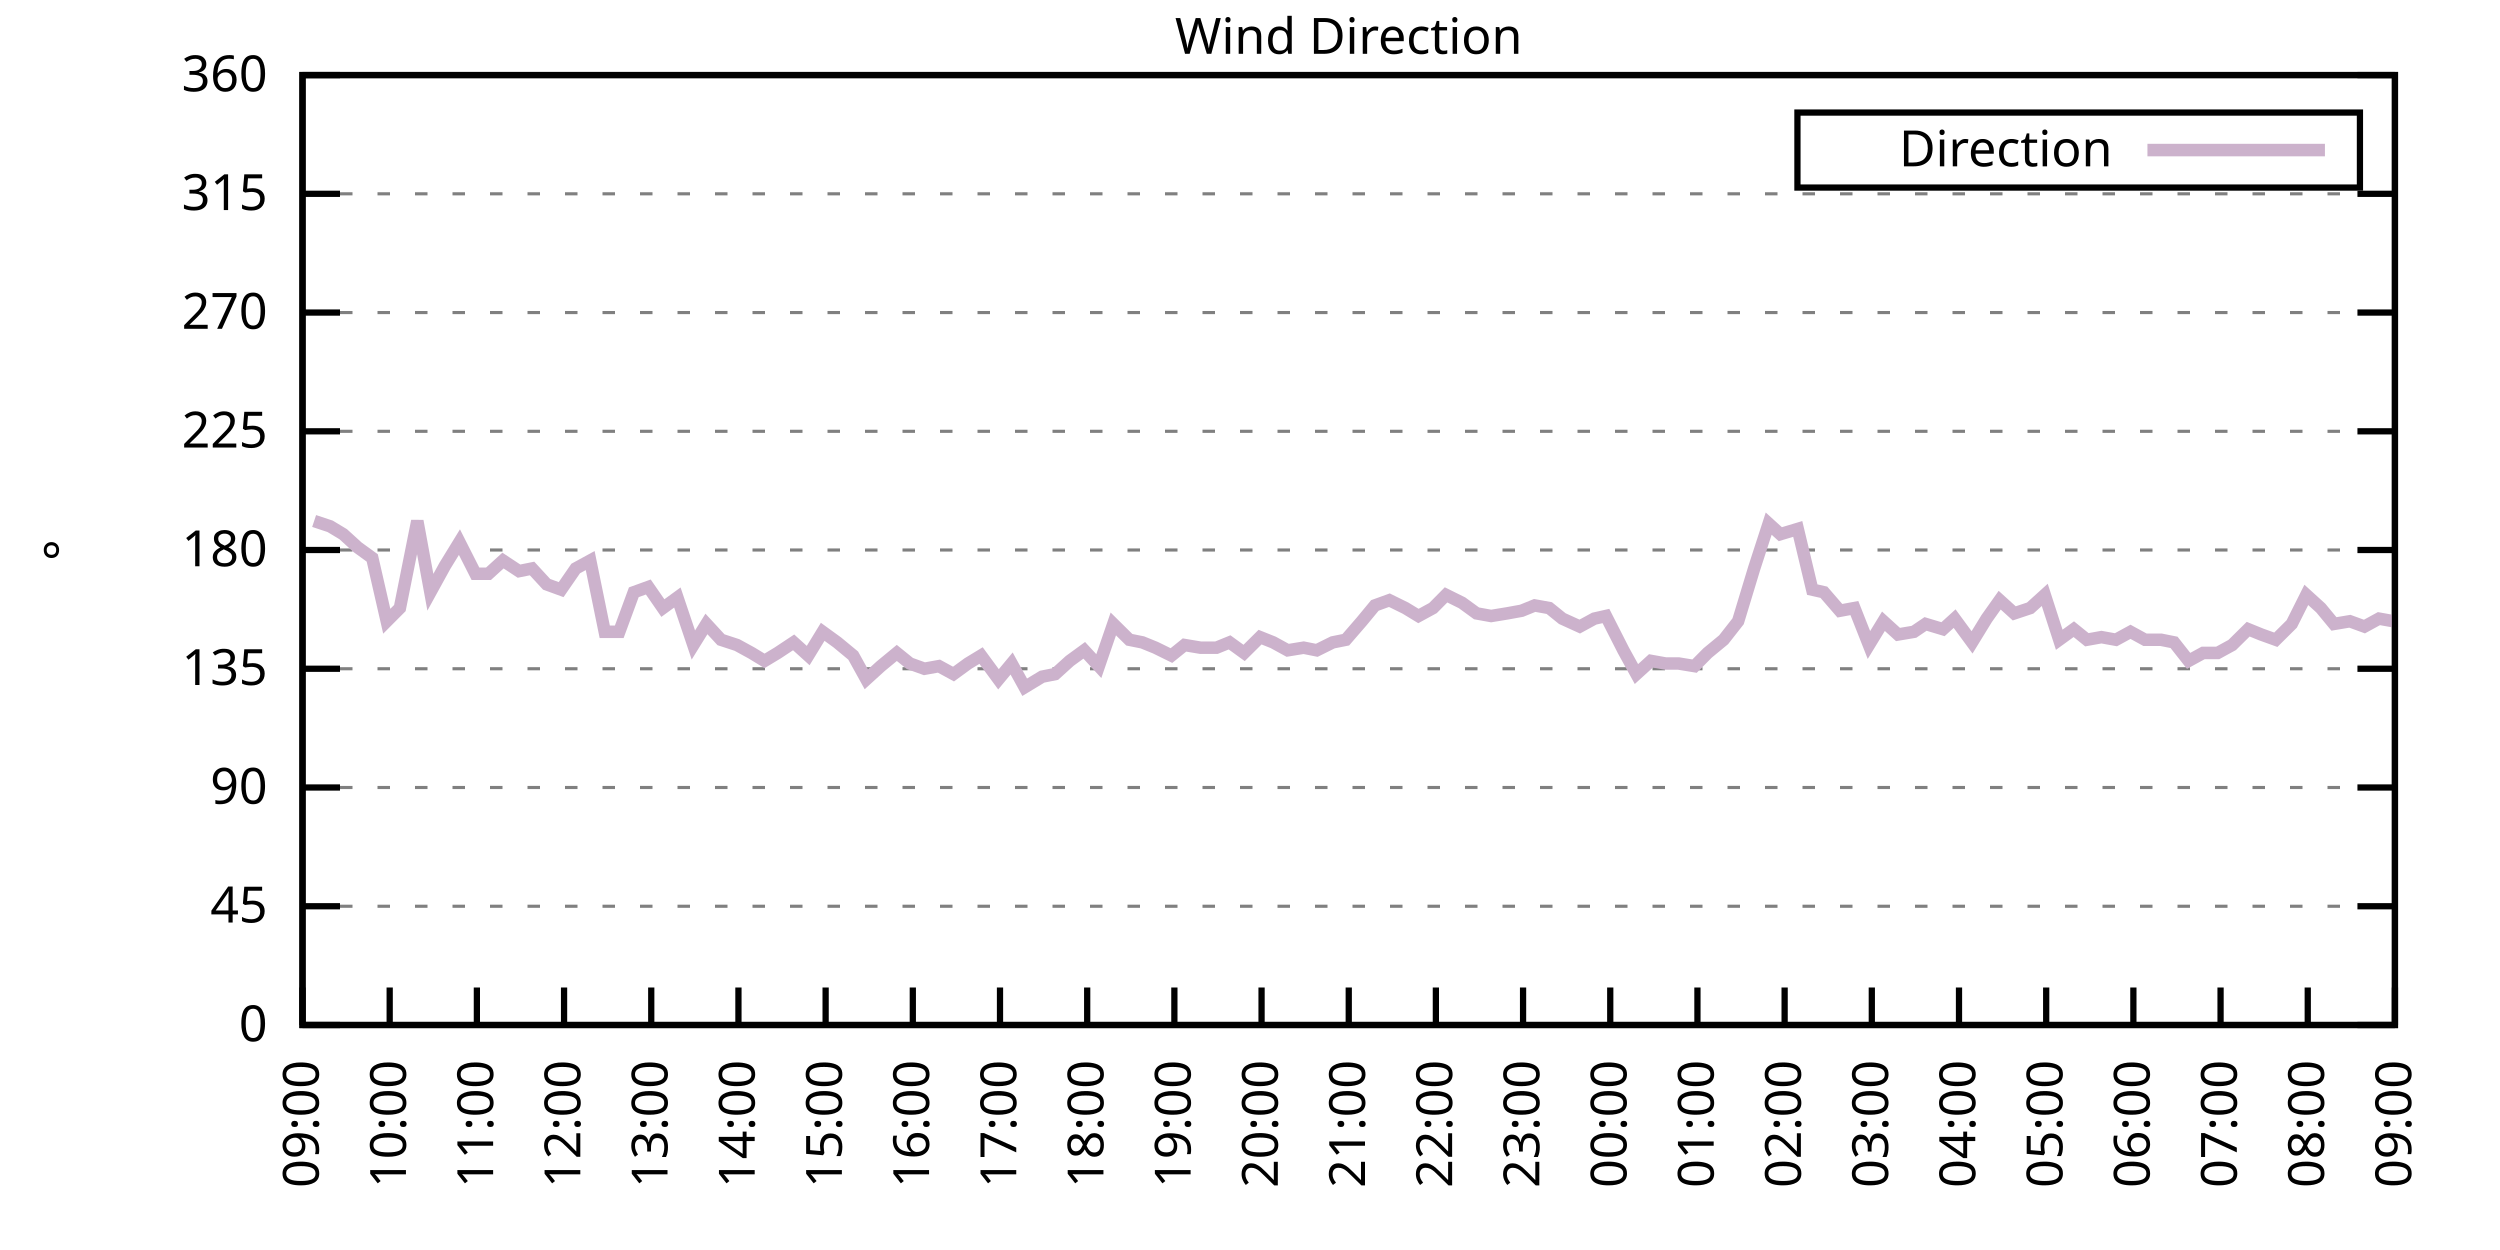
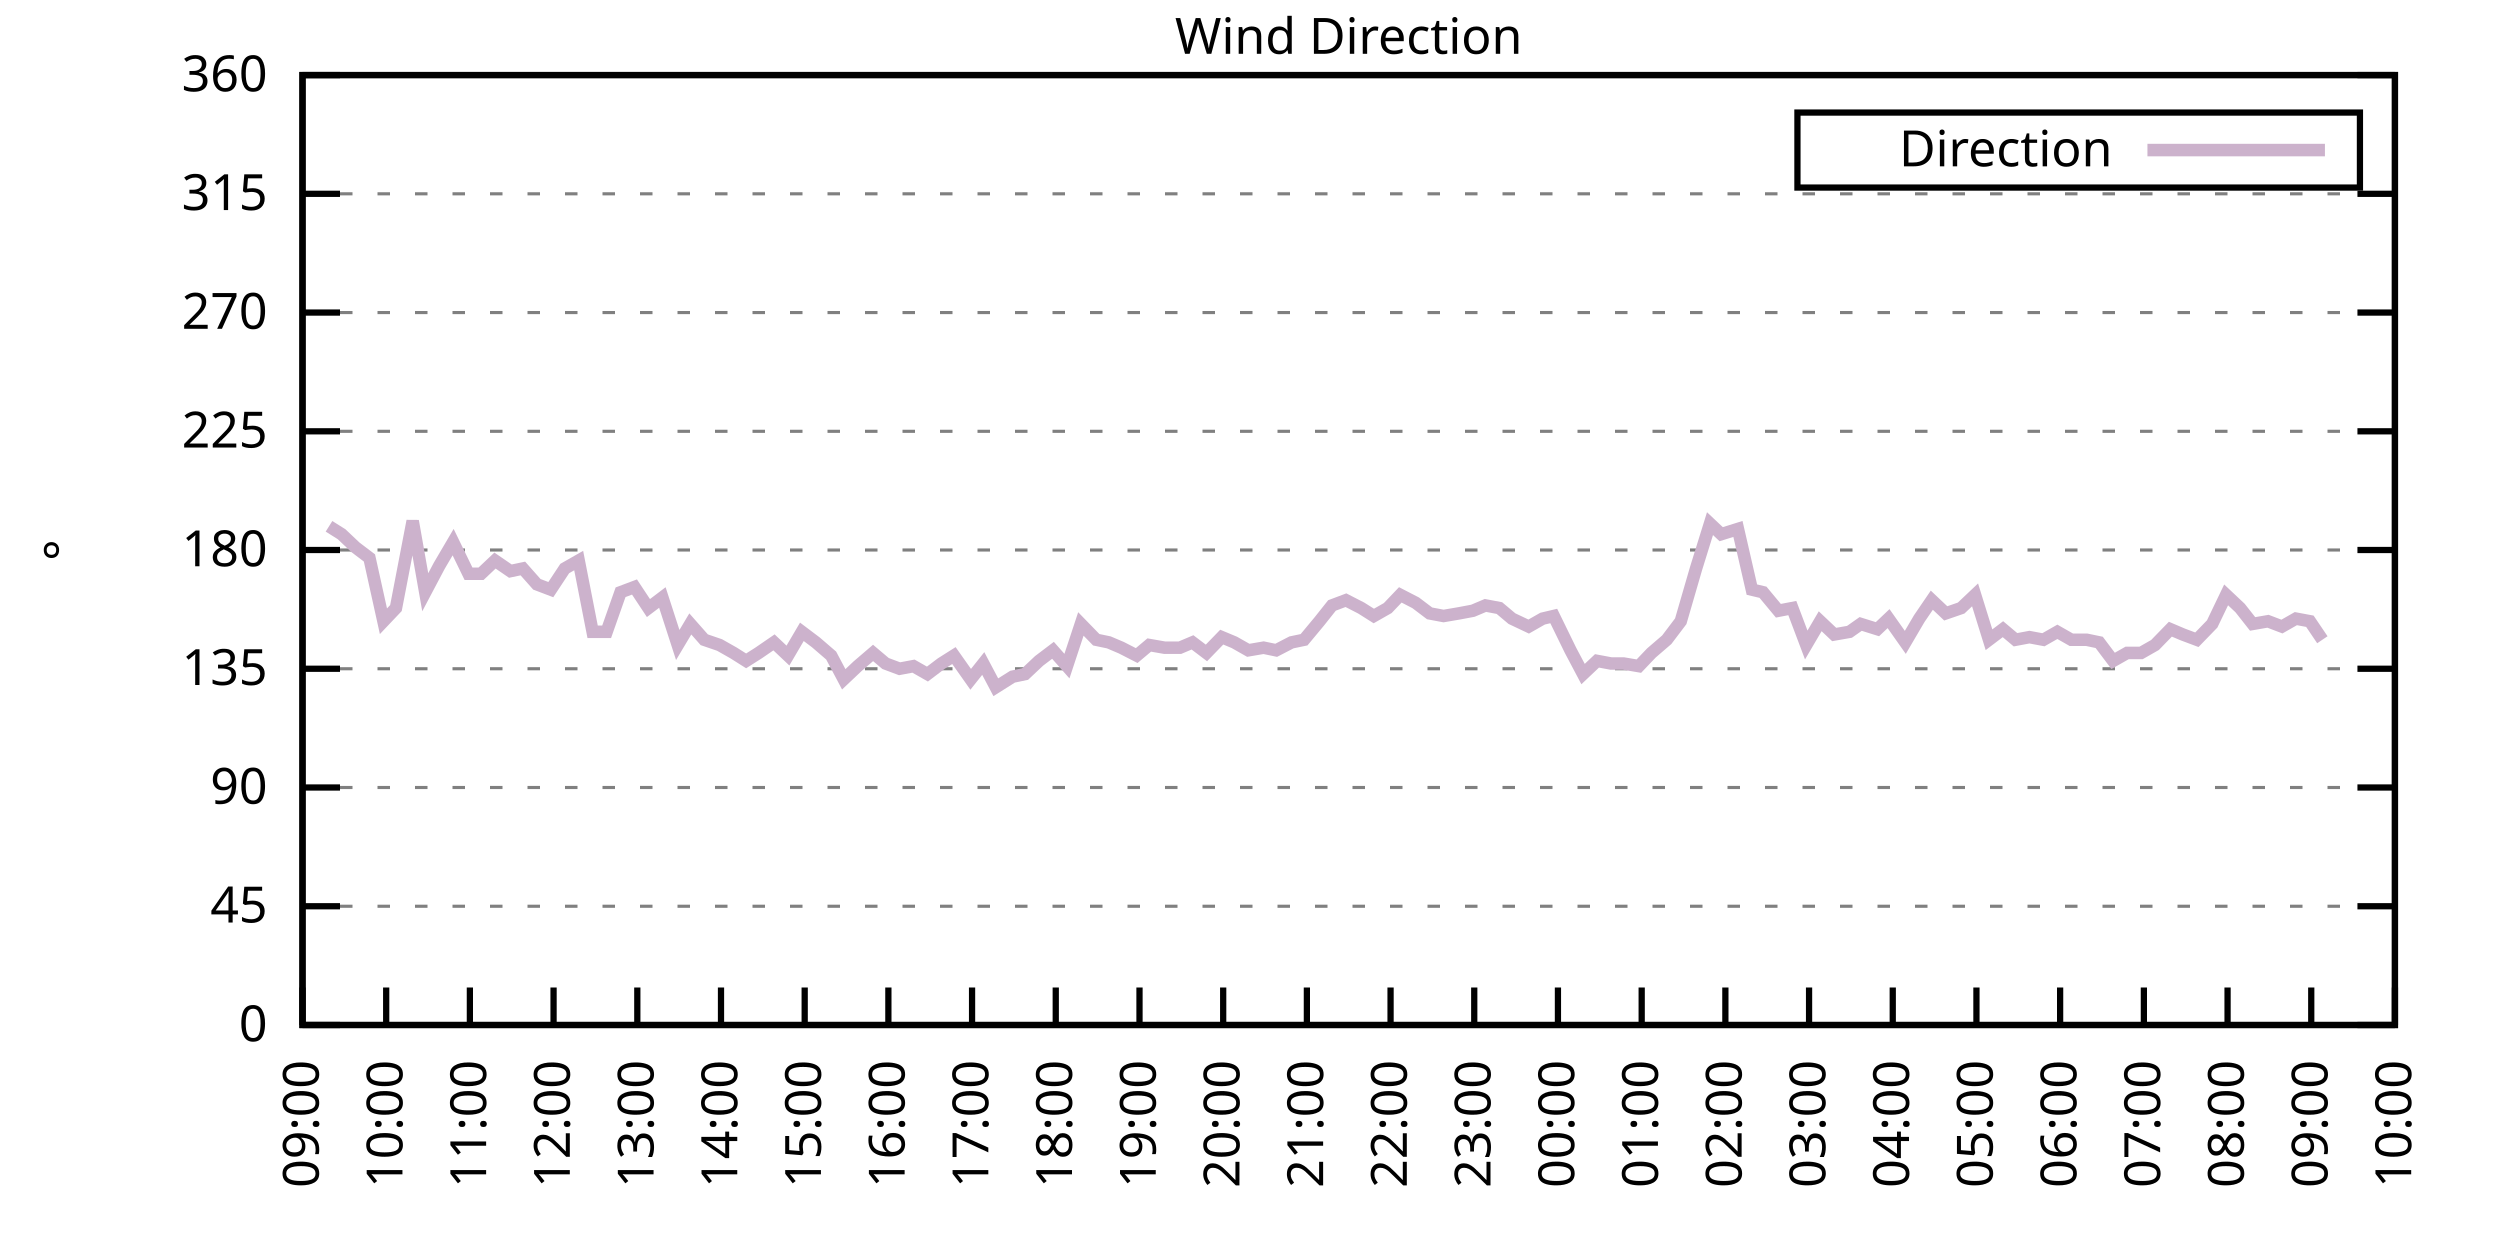
<svg xmlns="http://www.w3.org/2000/svg" xmlns:xlink="http://www.w3.org/1999/xlink" width="400" height="200" viewBox="0 0 400 200">
  <g id="gnuplot_canvas">
    <rect x="0" y="0" width="400" height="200" fill="none" />
    <defs>
      <circle id="gpDot" r="0.5" stroke-width="0.5" stroke="currentColor" />
      <path id="gpPt0" stroke-width="0.333" stroke="currentColor" d="M-1,0 h2 M0,-1 v2" />
      <path id="gpPt1" stroke-width="0.333" stroke="currentColor" d="M-1,-1 L1,1 M1,-1 L-1,1" />
      <path id="gpPt2" stroke-width="0.333" stroke="currentColor" d="M-1,0 L1,0 M0,-1 L0,1 M-1,-1 L1,1 M-1,1 L1,-1" />
      <rect id="gpPt3" stroke-width="0.333" stroke="currentColor" x="-1" y="-1" width="2" height="2" />
      <rect id="gpPt4" stroke-width="0.333" stroke="currentColor" fill="currentColor" x="-1" y="-1" width="2" height="2" />
      <circle id="gpPt5" stroke-width="0.333" stroke="currentColor" cx="0" cy="0" r="1" />
      <use xlink:href="#gpPt5" id="gpPt6" fill="currentColor" stroke="none" />
      <path id="gpPt7" stroke-width="0.333" stroke="currentColor" d="M0,-1.33 L-1.33,0.67 L1.33,0.67 z" />
      <use xlink:href="#gpPt7" id="gpPt8" fill="currentColor" stroke="none" />
      <use xlink:href="#gpPt7" id="gpPt9" stroke="currentColor" transform="rotate(180)" />
      <use xlink:href="#gpPt9" id="gpPt10" fill="currentColor" stroke="none" />
      <use xlink:href="#gpPt3" id="gpPt11" stroke="currentColor" transform="rotate(45)" />
      <use xlink:href="#gpPt11" id="gpPt12" fill="currentColor" stroke="none" />
      <path id="gpPt13" stroke-width="0.333" stroke="currentColor" d="M0,1.330 L1.265,0.411 L0.782,-1.067 L-0.782,-1.076 L-1.265,0.411 z" />
      <use xlink:href="#gpPt13" id="gpPt14" fill="currentColor" stroke="none" />
      <filter id="textbox" filterUnits="objectBoundingBox" x="0" y="0" height="1" width="1">
        <feFlood flood-color="white" flood-opacity="1" result="bgnd" />
        <feComposite in="SourceGraphic" in2="bgnd" operator="atop" />
      </filter>
      <filter id="greybox" filterUnits="objectBoundingBox" x="0" y="0" height="1" width="1">
        <feFlood flood-color="lightgrey" flood-opacity="1" result="grey" />
        <feComposite in="SourceGraphic" in2="grey" operator="atop" />
      </filter>
    </defs>
    <g fill="none" color="white" stroke="currentColor" stroke-width="1.00" stroke-linecap="butt" stroke-linejoin="miter">
</g>
    <g fill="none" color="black" stroke="currentColor" stroke-width="1.00" stroke-linecap="butt" stroke-linejoin="miter">
      <g stroke="none" shape-rendering="crispEdges">
        <polygon fill="rgb(255, 255, 255)" points="48.40,164.00 383.18,164.00 383.18,12.02 48.40,12.02 " />
      </g>
    </g>
    <g fill="none" color="black" stroke="currentColor" stroke-width="1.00" stroke-linecap="butt" stroke-linejoin="miter">
</g>
    <g fill="none" color="black" stroke="black" stroke-width="0.50" stroke-linecap="butt" stroke-linejoin="miter">
</g>
    <g fill="none" color="gray" stroke="currentColor" stroke-width="0.50" stroke-linecap="butt" stroke-linejoin="miter">
      <path stroke="gray" stroke-dasharray="2,4" class="gridline" d="M48.40,164.00 L383.19,164.00  " />
    </g>
    <g fill="none" color="gray" stroke="gray" stroke-width="1.00" stroke-linecap="butt" stroke-linejoin="miter">
</g>
    <g fill="none" color="black" stroke="currentColor" stroke-width="1.00" stroke-linecap="butt" stroke-linejoin="miter">
      <path stroke="black" d="M48.40,164.00 L54.40,164.00 M383.19,164.00 L377.19,164.00  " />
      <g transform="translate(42.80,166.60)" stroke="none" fill="black" font-family="Sans" font-size="8.00" text-anchor="end">
        <text>
          <tspan font-family="Sans"> 0</tspan>
        </text>
      </g>
    </g>
    <g fill="none" color="black" stroke="currentColor" stroke-width="1.00" stroke-linecap="butt" stroke-linejoin="miter">
</g>
    <g fill="none" color="black" stroke="black" stroke-width="0.50" stroke-linecap="butt" stroke-linejoin="miter">
</g>
    <g fill="none" color="gray" stroke="currentColor" stroke-width="0.50" stroke-linecap="butt" stroke-linejoin="miter">
      <path stroke="gray" stroke-dasharray="2,4" class="gridline" d="M48.40,145.00 L383.19,145.00  " />
    </g>
    <g fill="none" color="gray" stroke="gray" stroke-width="1.00" stroke-linecap="butt" stroke-linejoin="miter">
</g>
    <g fill="none" color="black" stroke="currentColor" stroke-width="1.00" stroke-linecap="butt" stroke-linejoin="miter">
      <path stroke="black" d="M48.40,145.00 L54.40,145.00 M383.19,145.00 L377.19,145.00  " />
      <g transform="translate(42.80,147.60)" stroke="none" fill="black" font-family="Sans" font-size="8.00" text-anchor="end">
        <text>
          <tspan font-family="Sans"> 45</tspan>
        </text>
      </g>
    </g>
    <g fill="none" color="black" stroke="currentColor" stroke-width="1.00" stroke-linecap="butt" stroke-linejoin="miter">
</g>
    <g fill="none" color="black" stroke="black" stroke-width="0.50" stroke-linecap="butt" stroke-linejoin="miter">
</g>
    <g fill="none" color="gray" stroke="currentColor" stroke-width="0.50" stroke-linecap="butt" stroke-linejoin="miter">
      <path stroke="gray" stroke-dasharray="2,4" class="gridline" d="M48.40,126.00 L383.19,126.00  " />
    </g>
    <g fill="none" color="gray" stroke="gray" stroke-width="1.00" stroke-linecap="butt" stroke-linejoin="miter">
</g>
    <g fill="none" color="black" stroke="currentColor" stroke-width="1.00" stroke-linecap="butt" stroke-linejoin="miter">
      <path stroke="black" d="M48.40,126.00 L54.40,126.00 M383.19,126.00 L377.19,126.00  " />
      <g transform="translate(42.80,128.60)" stroke="none" fill="black" font-family="Sans" font-size="8.00" text-anchor="end">
        <text>
          <tspan font-family="Sans"> 90</tspan>
        </text>
      </g>
    </g>
    <g fill="none" color="black" stroke="currentColor" stroke-width="1.00" stroke-linecap="butt" stroke-linejoin="miter">
</g>
    <g fill="none" color="black" stroke="black" stroke-width="0.50" stroke-linecap="butt" stroke-linejoin="miter">
</g>
    <g fill="none" color="gray" stroke="currentColor" stroke-width="0.50" stroke-linecap="butt" stroke-linejoin="miter">
      <path stroke="gray" stroke-dasharray="2,4" class="gridline" d="M48.40,107.00 L383.19,107.00  " />
    </g>
    <g fill="none" color="gray" stroke="gray" stroke-width="1.00" stroke-linecap="butt" stroke-linejoin="miter">
</g>
    <g fill="none" color="black" stroke="currentColor" stroke-width="1.00" stroke-linecap="butt" stroke-linejoin="miter">
      <path stroke="black" d="M48.40,107.00 L54.40,107.00 M383.19,107.00 L377.19,107.00  " />
      <g transform="translate(42.80,109.60)" stroke="none" fill="black" font-family="Sans" font-size="8.00" text-anchor="end">
        <text>
          <tspan font-family="Sans"> 135</tspan>
        </text>
      </g>
    </g>
    <g fill="none" color="black" stroke="currentColor" stroke-width="1.00" stroke-linecap="butt" stroke-linejoin="miter">
</g>
    <g fill="none" color="black" stroke="black" stroke-width="0.50" stroke-linecap="butt" stroke-linejoin="miter">
</g>
    <g fill="none" color="gray" stroke="currentColor" stroke-width="0.50" stroke-linecap="butt" stroke-linejoin="miter">
      <path stroke="gray" stroke-dasharray="2,4" class="gridline" d="M48.40,88.00 L383.19,88.00  " />
    </g>
    <g fill="none" color="gray" stroke="gray" stroke-width="1.00" stroke-linecap="butt" stroke-linejoin="miter">
</g>
    <g fill="none" color="black" stroke="currentColor" stroke-width="1.00" stroke-linecap="butt" stroke-linejoin="miter">
      <path stroke="black" d="M48.40,88.00 L54.40,88.00 M383.19,88.00 L377.19,88.00  " />
      <g transform="translate(42.80,90.60)" stroke="none" fill="black" font-family="Sans" font-size="8.00" text-anchor="end">
        <text>
          <tspan font-family="Sans"> 180</tspan>
        </text>
      </g>
    </g>
    <g fill="none" color="black" stroke="currentColor" stroke-width="1.00" stroke-linecap="butt" stroke-linejoin="miter">
</g>
    <g fill="none" color="black" stroke="black" stroke-width="0.50" stroke-linecap="butt" stroke-linejoin="miter">
</g>
    <g fill="none" color="gray" stroke="currentColor" stroke-width="0.50" stroke-linecap="butt" stroke-linejoin="miter">
      <path stroke="gray" stroke-dasharray="2,4" class="gridline" d="M48.40,69.01 L383.19,69.01  " />
    </g>
    <g fill="none" color="gray" stroke="gray" stroke-width="1.00" stroke-linecap="butt" stroke-linejoin="miter">
</g>
    <g fill="none" color="black" stroke="currentColor" stroke-width="1.00" stroke-linecap="butt" stroke-linejoin="miter">
      <path stroke="black" d="M48.40,69.01 L54.40,69.01 M383.19,69.01 L377.19,69.01  " />
      <g transform="translate(42.80,71.61)" stroke="none" fill="black" font-family="Sans" font-size="8.00" text-anchor="end">
        <text>
          <tspan font-family="Sans"> 225</tspan>
        </text>
      </g>
    </g>
    <g fill="none" color="black" stroke="currentColor" stroke-width="1.00" stroke-linecap="butt" stroke-linejoin="miter">
</g>
    <g fill="none" color="black" stroke="black" stroke-width="0.50" stroke-linecap="butt" stroke-linejoin="miter">
</g>
    <g fill="none" color="gray" stroke="currentColor" stroke-width="0.50" stroke-linecap="butt" stroke-linejoin="miter">
      <path stroke="gray" stroke-dasharray="2,4" class="gridline" d="M48.40,50.01 L383.19,50.01  " />
    </g>
    <g fill="none" color="gray" stroke="gray" stroke-width="1.00" stroke-linecap="butt" stroke-linejoin="miter">
</g>
    <g fill="none" color="black" stroke="currentColor" stroke-width="1.00" stroke-linecap="butt" stroke-linejoin="miter">
      <path stroke="black" d="M48.40,50.01 L54.40,50.01 M383.19,50.01 L377.19,50.01  " />
      <g transform="translate(42.80,52.61)" stroke="none" fill="black" font-family="Sans" font-size="8.00" text-anchor="end">
        <text>
          <tspan font-family="Sans"> 270</tspan>
        </text>
      </g>
    </g>
    <g fill="none" color="black" stroke="currentColor" stroke-width="1.00" stroke-linecap="butt" stroke-linejoin="miter">
</g>
    <g fill="none" color="black" stroke="black" stroke-width="0.50" stroke-linecap="butt" stroke-linejoin="miter">
</g>
    <g fill="none" color="gray" stroke="currentColor" stroke-width="0.50" stroke-linecap="butt" stroke-linejoin="miter">
      <path stroke="gray" stroke-dasharray="2,4" class="gridline" d="M48.40,31.01 L383.19,31.01  " />
    </g>
    <g fill="none" color="gray" stroke="gray" stroke-width="1.00" stroke-linecap="butt" stroke-linejoin="miter">
</g>
    <g fill="none" color="black" stroke="currentColor" stroke-width="1.00" stroke-linecap="butt" stroke-linejoin="miter">
      <path stroke="black" d="M48.40,31.01 L54.40,31.01 M383.19,31.01 L377.19,31.01  " />
      <g transform="translate(42.80,33.61)" stroke="none" fill="black" font-family="Sans" font-size="8.00" text-anchor="end">
        <text>
          <tspan font-family="Sans"> 315</tspan>
        </text>
      </g>
    </g>
    <g fill="none" color="black" stroke="currentColor" stroke-width="1.00" stroke-linecap="butt" stroke-linejoin="miter">
</g>
    <g fill="none" color="black" stroke="black" stroke-width="0.50" stroke-linecap="butt" stroke-linejoin="miter">
</g>
    <g fill="none" color="gray" stroke="currentColor" stroke-width="0.50" stroke-linecap="butt" stroke-linejoin="miter">
      <path stroke="gray" stroke-dasharray="2,4" class="gridline" d="M48.40,12.01 L383.19,12.01  " />
    </g>
    <g fill="none" color="gray" stroke="gray" stroke-width="1.00" stroke-linecap="butt" stroke-linejoin="miter">
</g>
    <g fill="none" color="black" stroke="currentColor" stroke-width="1.00" stroke-linecap="butt" stroke-linejoin="miter">
      <path stroke="black" d="M48.40,12.01 L54.40,12.01 M383.19,12.01 L377.19,12.01  " />
      <g transform="translate(42.80,14.61)" stroke="none" fill="black" font-family="Sans" font-size="8.00" text-anchor="end">
        <text>
          <tspan font-family="Sans"> 360</tspan>
        </text>
      </g>
    </g>
    <g fill="none" color="black" stroke="currentColor" stroke-width="1.00" stroke-linecap="butt" stroke-linejoin="miter">
      <path stroke="black" d="M48.40,164.00 L48.40,158.00  " />
      <g transform="translate(51.00,169.60) rotate(270.00)" stroke="none" fill="black" font-family="Sans" font-size="8.00" text-anchor="end">
        <text>
          <tspan font-family="Sans">09:00</tspan>
        </text>
      </g>
    </g>
    <g fill="none" color="black" stroke="currentColor" stroke-width="1.00" stroke-linecap="butt" stroke-linejoin="miter">
-       <path stroke="black" d="M62.35,164.00 L62.35,158.00  " />
-       <g transform="translate(64.95,169.60) rotate(270.00)" stroke="none" fill="black" font-family="Sans" font-size="8.00" text-anchor="end">
+       <path stroke="black" d="M61.79,164.00 L61.79,158.00  " />
+       <g transform="translate(64.39,169.60) rotate(270.00)" stroke="none" fill="black" font-family="Sans" font-size="8.00" text-anchor="end">
        <text>
          <tspan font-family="Sans">10:00</tspan>
        </text>
      </g>
    </g>
    <g fill="none" color="black" stroke="currentColor" stroke-width="1.00" stroke-linecap="butt" stroke-linejoin="miter">
-       <path stroke="black" d="M76.30,164.00 L76.30,158.00  " />
-       <g transform="translate(78.90,169.60) rotate(270.00)" stroke="none" fill="black" font-family="Sans" font-size="8.00" text-anchor="end">
+       <path stroke="black" d="M75.18,164.00 L75.18,158.00  " />
+       <g transform="translate(77.78,169.60) rotate(270.00)" stroke="none" fill="black" font-family="Sans" font-size="8.00" text-anchor="end">
        <text>
          <tspan font-family="Sans">11:00</tspan>
        </text>
      </g>
    </g>
    <g fill="none" color="black" stroke="currentColor" stroke-width="1.00" stroke-linecap="butt" stroke-linejoin="miter">
-       <path stroke="black" d="M90.25,164.00 L90.25,158.00  " />
-       <g transform="translate(92.85,169.60) rotate(270.00)" stroke="none" fill="black" font-family="Sans" font-size="8.00" text-anchor="end">
+       <path stroke="black" d="M88.57,164.00 L88.57,158.00  " />
+       <g transform="translate(91.17,169.60) rotate(270.00)" stroke="none" fill="black" font-family="Sans" font-size="8.00" text-anchor="end">
        <text>
          <tspan font-family="Sans">12:00</tspan>
        </text>
      </g>
    </g>
    <g fill="none" color="black" stroke="currentColor" stroke-width="1.00" stroke-linecap="butt" stroke-linejoin="miter">
-       <path stroke="black" d="M104.20,164.00 L104.20,158.00  " />
-       <g transform="translate(106.80,169.60) rotate(270.00)" stroke="none" fill="black" font-family="Sans" font-size="8.00" text-anchor="end">
+       <path stroke="black" d="M101.97,164.00 L101.97,158.00  " />
+       <g transform="translate(104.57,169.60) rotate(270.00)" stroke="none" fill="black" font-family="Sans" font-size="8.00" text-anchor="end">
        <text>
          <tspan font-family="Sans">13:00</tspan>
        </text>
      </g>
    </g>
    <g fill="none" color="black" stroke="currentColor" stroke-width="1.00" stroke-linecap="butt" stroke-linejoin="miter">
-       <path stroke="black" d="M118.15,164.00 L118.15,158.00  " />
-       <g transform="translate(120.75,169.60) rotate(270.00)" stroke="none" fill="black" font-family="Sans" font-size="8.00" text-anchor="end">
+       <path stroke="black" d="M115.36,164.00 L115.36,158.00  " />
+       <g transform="translate(117.96,169.60) rotate(270.00)" stroke="none" fill="black" font-family="Sans" font-size="8.00" text-anchor="end">
        <text>
          <tspan font-family="Sans">14:00</tspan>
        </text>
      </g>
    </g>
    <g fill="none" color="black" stroke="currentColor" stroke-width="1.00" stroke-linecap="butt" stroke-linejoin="miter">
-       <path stroke="black" d="M132.10,164.00 L132.10,158.00  " />
-       <g transform="translate(134.70,169.60) rotate(270.00)" stroke="none" fill="black" font-family="Sans" font-size="8.00" text-anchor="end">
+       <path stroke="black" d="M128.75,164.00 L128.75,158.00  " />
+       <g transform="translate(131.35,169.60) rotate(270.00)" stroke="none" fill="black" font-family="Sans" font-size="8.00" text-anchor="end">
        <text>
          <tspan font-family="Sans">15:00</tspan>
        </text>
      </g>
    </g>
    <g fill="none" color="black" stroke="currentColor" stroke-width="1.00" stroke-linecap="butt" stroke-linejoin="miter">
-       <path stroke="black" d="M146.05,164.00 L146.05,158.00  " />
-       <g transform="translate(148.65,169.60) rotate(270.00)" stroke="none" fill="black" font-family="Sans" font-size="8.00" text-anchor="end">
+       <path stroke="black" d="M142.14,164.00 L142.14,158.00  " />
+       <g transform="translate(144.74,169.60) rotate(270.00)" stroke="none" fill="black" font-family="Sans" font-size="8.00" text-anchor="end">
        <text>
          <tspan font-family="Sans">16:00</tspan>
        </text>
      </g>
    </g>
    <g fill="none" color="black" stroke="currentColor" stroke-width="1.00" stroke-linecap="butt" stroke-linejoin="miter">
-       <path stroke="black" d="M160.00,164.00 L160.00,158.00  " />
-       <g transform="translate(162.60,169.60) rotate(270.00)" stroke="none" fill="black" font-family="Sans" font-size="8.00" text-anchor="end">
+       <path stroke="black" d="M155.53,164.00 L155.53,158.00  " />
+       <g transform="translate(158.13,169.60) rotate(270.00)" stroke="none" fill="black" font-family="Sans" font-size="8.00" text-anchor="end">
        <text>
          <tspan font-family="Sans">17:00</tspan>
        </text>
      </g>
    </g>
    <g fill="none" color="black" stroke="currentColor" stroke-width="1.00" stroke-linecap="butt" stroke-linejoin="miter">
-       <path stroke="black" d="M173.95,164.00 L173.95,158.00  " />
-       <g transform="translate(176.55,169.60) rotate(270.00)" stroke="none" fill="black" font-family="Sans" font-size="8.00" text-anchor="end">
+       <path stroke="black" d="M168.92,164.00 L168.92,158.00  " />
+       <g transform="translate(171.52,169.60) rotate(270.00)" stroke="none" fill="black" font-family="Sans" font-size="8.00" text-anchor="end">
        <text>
          <tspan font-family="Sans">18:00</tspan>
        </text>
      </g>
    </g>
    <g fill="none" color="black" stroke="currentColor" stroke-width="1.00" stroke-linecap="butt" stroke-linejoin="miter">
-       <path stroke="black" d="M187.90,164.00 L187.90,158.00  " />
-       <g transform="translate(190.50,169.60) rotate(270.00)" stroke="none" fill="black" font-family="Sans" font-size="8.00" text-anchor="end">
+       <path stroke="black" d="M182.32,164.00 L182.32,158.00  " />
+       <g transform="translate(184.92,169.60) rotate(270.00)" stroke="none" fill="black" font-family="Sans" font-size="8.00" text-anchor="end">
        <text>
          <tspan font-family="Sans">19:00</tspan>
        </text>
      </g>
    </g>
    <g fill="none" color="black" stroke="currentColor" stroke-width="1.00" stroke-linecap="butt" stroke-linejoin="miter">
-       <path stroke="black" d="M201.85,164.00 L201.85,158.00  " />
-       <g transform="translate(204.45,169.60) rotate(270.00)" stroke="none" fill="black" font-family="Sans" font-size="8.00" text-anchor="end">
+       <path stroke="black" d="M195.71,164.00 L195.71,158.00  " />
+       <g transform="translate(198.31,169.60) rotate(270.00)" stroke="none" fill="black" font-family="Sans" font-size="8.00" text-anchor="end">
        <text>
          <tspan font-family="Sans">20:00</tspan>
        </text>
      </g>
    </g>
    <g fill="none" color="black" stroke="currentColor" stroke-width="1.00" stroke-linecap="butt" stroke-linejoin="miter">
-       <path stroke="black" d="M215.80,164.00 L215.80,158.00  " />
-       <g transform="translate(218.40,169.60) rotate(270.00)" stroke="none" fill="black" font-family="Sans" font-size="8.00" text-anchor="end">
+       <path stroke="black" d="M209.10,164.00 L209.10,158.00  " />
+       <g transform="translate(211.70,169.60) rotate(270.00)" stroke="none" fill="black" font-family="Sans" font-size="8.00" text-anchor="end">
        <text>
          <tspan font-family="Sans">21:00</tspan>
        </text>
      </g>
    </g>
    <g fill="none" color="black" stroke="currentColor" stroke-width="1.00" stroke-linecap="butt" stroke-linejoin="miter">
-       <path stroke="black" d="M229.74,164.00 L229.74,158.00  " />
-       <g transform="translate(232.34,169.60) rotate(270.00)" stroke="none" fill="black" font-family="Sans" font-size="8.00" text-anchor="end">
+       <path stroke="black" d="M222.49,164.00 L222.49,158.00  " />
+       <g transform="translate(225.09,169.60) rotate(270.00)" stroke="none" fill="black" font-family="Sans" font-size="8.00" text-anchor="end">
        <text>
          <tspan font-family="Sans">22:00</tspan>
        </text>
      </g>
    </g>
    <g fill="none" color="black" stroke="currentColor" stroke-width="1.00" stroke-linecap="butt" stroke-linejoin="miter">
-       <path stroke="black" d="M243.69,164.00 L243.69,158.00  " />
-       <g transform="translate(246.29,169.60) rotate(270.00)" stroke="none" fill="black" font-family="Sans" font-size="8.00" text-anchor="end">
+       <path stroke="black" d="M235.88,164.00 L235.88,158.00  " />
+       <g transform="translate(238.48,169.60) rotate(270.00)" stroke="none" fill="black" font-family="Sans" font-size="8.00" text-anchor="end">
        <text>
          <tspan font-family="Sans">23:00</tspan>
        </text>
      </g>
    </g>
    <g fill="none" color="black" stroke="currentColor" stroke-width="1.00" stroke-linecap="butt" stroke-linejoin="miter">
-       <path stroke="black" d="M257.64,164.00 L257.64,158.00  " />
-       <g transform="translate(260.24,169.60) rotate(270.00)" stroke="none" fill="black" font-family="Sans" font-size="8.00" text-anchor="end">
+       <path stroke="black" d="M249.27,164.00 L249.27,158.00  " />
+       <g transform="translate(251.87,169.60) rotate(270.00)" stroke="none" fill="black" font-family="Sans" font-size="8.00" text-anchor="end">
        <text>
          <tspan font-family="Sans">00:00</tspan>
        </text>
      </g>
    </g>
    <g fill="none" color="black" stroke="currentColor" stroke-width="1.00" stroke-linecap="butt" stroke-linejoin="miter">
-       <path stroke="black" d="M271.59,164.00 L271.59,158.00  " />
-       <g transform="translate(274.19,169.60) rotate(270.00)" stroke="none" fill="black" font-family="Sans" font-size="8.00" text-anchor="end">
+       <path stroke="black" d="M262.67,164.00 L262.67,158.00  " />
+       <g transform="translate(265.27,169.60) rotate(270.00)" stroke="none" fill="black" font-family="Sans" font-size="8.00" text-anchor="end">
        <text>
          <tspan font-family="Sans">01:00</tspan>
        </text>
      </g>
    </g>
    <g fill="none" color="black" stroke="currentColor" stroke-width="1.00" stroke-linecap="butt" stroke-linejoin="miter">
-       <path stroke="black" d="M285.54,164.00 L285.54,158.00  " />
-       <g transform="translate(288.14,169.60) rotate(270.00)" stroke="none" fill="black" font-family="Sans" font-size="8.00" text-anchor="end">
+       <path stroke="black" d="M276.06,164.00 L276.06,158.00  " />
+       <g transform="translate(278.66,169.60) rotate(270.00)" stroke="none" fill="black" font-family="Sans" font-size="8.00" text-anchor="end">
        <text>
          <tspan font-family="Sans">02:00</tspan>
        </text>
      </g>
    </g>
    <g fill="none" color="black" stroke="currentColor" stroke-width="1.00" stroke-linecap="butt" stroke-linejoin="miter">
-       <path stroke="black" d="M299.49,164.00 L299.49,158.00  " />
-       <g transform="translate(302.09,169.60) rotate(270.00)" stroke="none" fill="black" font-family="Sans" font-size="8.00" text-anchor="end">
+       <path stroke="black" d="M289.45,164.00 L289.45,158.00  " />
+       <g transform="translate(292.05,169.60) rotate(270.00)" stroke="none" fill="black" font-family="Sans" font-size="8.00" text-anchor="end">
        <text>
          <tspan font-family="Sans">03:00</tspan>
        </text>
      </g>
    </g>
    <g fill="none" color="black" stroke="currentColor" stroke-width="1.00" stroke-linecap="butt" stroke-linejoin="miter">
-       <path stroke="black" d="M313.44,164.00 L313.44,158.00  " />
-       <g transform="translate(316.04,169.60) rotate(270.00)" stroke="none" fill="black" font-family="Sans" font-size="8.00" text-anchor="end">
+       <path stroke="black" d="M302.84,164.00 L302.84,158.00  " />
+       <g transform="translate(305.44,169.60) rotate(270.00)" stroke="none" fill="black" font-family="Sans" font-size="8.00" text-anchor="end">
        <text>
          <tspan font-family="Sans">04:00</tspan>
        </text>
      </g>
    </g>
    <g fill="none" color="black" stroke="currentColor" stroke-width="1.00" stroke-linecap="butt" stroke-linejoin="miter">
-       <path stroke="black" d="M327.39,164.00 L327.39,158.00  " />
-       <g transform="translate(329.99,169.60) rotate(270.00)" stroke="none" fill="black" font-family="Sans" font-size="8.00" text-anchor="end">
+       <path stroke="black" d="M316.23,164.00 L316.23,158.00  " />
+       <g transform="translate(318.83,169.60) rotate(270.00)" stroke="none" fill="black" font-family="Sans" font-size="8.00" text-anchor="end">
        <text>
          <tspan font-family="Sans">05:00</tspan>
        </text>
      </g>
    </g>
    <g fill="none" color="black" stroke="currentColor" stroke-width="1.00" stroke-linecap="butt" stroke-linejoin="miter">
-       <path stroke="black" d="M341.34,164.00 L341.34,158.00  " />
-       <g transform="translate(343.94,169.60) rotate(270.00)" stroke="none" fill="black" font-family="Sans" font-size="8.00" text-anchor="end">
+       <path stroke="black" d="M329.62,164.00 L329.62,158.00  " />
+       <g transform="translate(332.22,169.60) rotate(270.00)" stroke="none" fill="black" font-family="Sans" font-size="8.00" text-anchor="end">
        <text>
          <tspan font-family="Sans">06:00</tspan>
        </text>
      </g>
    </g>
    <g fill="none" color="black" stroke="currentColor" stroke-width="1.00" stroke-linecap="butt" stroke-linejoin="miter">
-       <path stroke="black" d="M355.29,164.00 L355.29,158.00  " />
-       <g transform="translate(357.89,169.60) rotate(270.00)" stroke="none" fill="black" font-family="Sans" font-size="8.00" text-anchor="end">
+       <path stroke="black" d="M343.02,164.00 L343.02,158.00  " />
+       <g transform="translate(345.62,169.60) rotate(270.00)" stroke="none" fill="black" font-family="Sans" font-size="8.00" text-anchor="end">
        <text>
          <tspan font-family="Sans">07:00</tspan>
        </text>
      </g>
    </g>
    <g fill="none" color="black" stroke="currentColor" stroke-width="1.00" stroke-linecap="butt" stroke-linejoin="miter">
-       <path stroke="black" d="M369.24,164.00 L369.24,158.00  " />
-       <g transform="translate(371.84,169.60) rotate(270.00)" stroke="none" fill="black" font-family="Sans" font-size="8.00" text-anchor="end">
+       <path stroke="black" d="M356.41,164.00 L356.41,158.00  " />
+       <g transform="translate(359.01,169.60) rotate(270.00)" stroke="none" fill="black" font-family="Sans" font-size="8.00" text-anchor="end">
        <text>
          <tspan font-family="Sans">08:00</tspan>
+         </text>
+       </g>
+     </g>
+     <g fill="none" color="black" stroke="currentColor" stroke-width="1.00" stroke-linecap="butt" stroke-linejoin="miter">
+       <path stroke="black" d="M369.80,164.00 L369.80,158.00  " />
+       <g transform="translate(372.40,169.60) rotate(270.00)" stroke="none" fill="black" font-family="Sans" font-size="8.00" text-anchor="end">
+         <text>
+           <tspan font-family="Sans">09:00</tspan>
        </text>
      </g>
    </g>
    <g fill="none" color="black" stroke="currentColor" stroke-width="1.00" stroke-linecap="butt" stroke-linejoin="miter">
      <path stroke="black" d="M383.19,164.00 L383.19,158.00  " />
      <g transform="translate(385.79,169.60) rotate(270.00)" stroke="none" fill="black" font-family="Sans" font-size="8.00" text-anchor="end">
        <text>
-           <tspan font-family="Sans">09:00</tspan>
+           <tspan font-family="Sans">10:00</tspan>
        </text>
      </g>
    </g>
    <g fill="none" color="black" stroke="currentColor" stroke-width="1.00" stroke-linecap="butt" stroke-linejoin="miter">
</g>
    <g fill="none" color="black" stroke="currentColor" stroke-width="1.00" stroke-linecap="butt" stroke-linejoin="miter">
      <path stroke="black" d="M48.40,12.01 L48.40,164.00 L383.19,164.00 L383.19,12.01 L48.40,12.01 Z  " />
    </g>
    <g fill="none" color="black" stroke="currentColor" stroke-width="1.00" stroke-linecap="butt" stroke-linejoin="miter">
</g>
    <g fill="none" color="black" stroke="currentColor" stroke-width="1.00" stroke-linecap="butt" stroke-linejoin="miter">
      <path stroke="black" d="M287.59,30.01 L287.59,18.01 L377.59,18.01 L377.59,30.01 L287.59,30.01 Z  " />
    </g>
    <g id="Wind_direction_plot_1">
      <g fill="none" color="white" stroke="black" stroke-width="2.00" stroke-linecap="butt" stroke-linejoin="miter">
</g>
      <g fill="none" color="black" stroke="currentColor" stroke-width="2.00" stroke-linecap="butt" stroke-linejoin="miter">
        <g transform="translate(337.99,26.61)" stroke="none" fill="black" font-family="Sans" font-size="8.00" text-anchor="end">
          <text>
            <tspan font-family="Sans">Direction</tspan>
          </text>
        </g>
      </g>
      <g fill="none" color="black" stroke="currentColor" stroke-width="2.00" stroke-linecap="butt" stroke-linejoin="miter">
-         <path stroke="rgb(204, 178, 204)" d="M343.59,24.01 L371.99,24.01 M50.26,83.36 L52.82,84.21 L54.91,85.47 L57.23,87.58 L59.56,89.27 L61.88,99.40   L63.98,97.29 L66.77,83.36 L68.86,94.76 L71.18,90.54 L73.51,86.74 L76.07,91.80 L78.16,91.80 L80.48,89.69   L83.04,91.38 L85.13,90.96 L87.46,93.49 L89.78,94.34 L92.11,90.96 L94.43,89.69 L96.76,101.09 L99.08,101.09   L101.41,94.76 L103.73,93.92 L106.06,97.29 L108.38,95.60 L110.94,103.20 L113.03,99.83 L115.36,102.36 L117.92,103.20   L120.24,104.47 L122.33,105.74 L124.43,104.47 L126.98,102.78 L129.31,104.89 L131.63,101.09 L133.96,102.78 L136.51,104.89   L138.61,108.69 L140.93,106.58 L143.49,104.47 L145.58,106.16 L147.91,107.00 L150.23,106.58 L152.56,107.85 L154.88,106.16   L156.97,104.89 L159.76,108.69 L161.86,106.16 L163.95,109.96 L166.74,108.27 L168.83,107.85 L171.16,105.74 L173.48,104.05   L175.81,106.58 L178.13,99.83 L180.69,102.36 L182.78,102.78 L184.87,103.63 L187.43,104.89 L189.52,103.20 L192.08,103.63   L194.64,103.63 L196.73,102.78 L199.06,104.47 L201.61,101.94 L203.71,102.78 L206.03,104.05 L208.59,103.63 L210.68,104.05   L213.24,102.78 L215.33,102.36 L217.89,99.40 L219.98,96.87 L222.30,96.03 L224.86,97.29 L226.95,98.56 L229.28,97.29   L231.37,95.18 L233.93,96.45 L236.25,98.14 L238.58,98.56 L241.14,98.14 L243.46,97.72 L245.55,96.87 L247.88,97.29   L249.97,98.98 L252.76,100.25 L255.09,98.98 L256.95,98.56 L259.74,104.05 L261.83,107.85 L264.15,105.74 L266.48,106.16   L268.57,106.16 L271.13,106.58 L273.22,104.47 L275.78,102.36 L278.10,99.40 L280.66,90.96 L282.99,83.78 L284.85,85.47   L287.64,84.63 L289.96,94.34 L291.82,94.76 L294.38,97.72 L296.70,97.29 L299.03,103.20 L301.35,99.40 L303.68,101.52   L306.23,101.09 L308.09,99.83 L310.88,100.67 L312.74,98.98 L315.53,102.78 L317.86,98.98 L319.95,96.03 L322.28,98.14   L324.83,97.29 L327.16,95.18 L329.48,102.36 L331.81,100.67 L333.90,102.36 L336.23,101.94 L338.55,102.36 L340.88,101.09   L343.20,102.36 L345.76,102.36 L347.85,102.78 L350.18,105.74 L352.50,104.47 L354.83,104.47 L357.15,103.20 L359.71,100.67   L361.80,101.52 L364.13,102.36 L366.68,99.83 L369.01,95.18 L371.33,97.29 L373.43,99.83 L375.98,99.40 L378.31,100.25   L380.63,98.98 L382.96,99.40  " />
+         <path stroke="rgb(204, 178, 204)" d="M343.59,24.01 L371.99,24.01 M52.64,84.21 L54.65,85.47 L56.88,87.58 L59.11,89.27 L61.35,99.40 L63.35,97.29   L66.03,83.36 L68.04,94.76 L70.27,90.54 L72.50,86.74 L74.96,91.80 L76.97,91.80 L79.20,89.69 L81.66,91.38   L83.66,90.96 L85.90,93.49 L88.13,94.34 L90.36,90.96 L92.59,89.69 L94.82,101.09 L97.06,101.09 L99.29,94.76   L101.52,93.92 L103.75,97.29 L105.98,95.60 L108.44,103.20 L110.45,99.83 L112.68,102.36 L115.13,103.20 L117.37,104.47   L119.38,105.74 L121.38,104.47 L123.84,102.78 L126.07,104.89 L128.30,101.09 L130.54,102.78 L132.99,104.89 L135.00,108.69   L137.23,106.58 L139.69,104.47 L141.69,106.16 L143.93,107.00 L146.16,106.58 L148.39,107.85 L150.62,106.16 L152.63,104.89   L155.31,108.69 L157.32,106.16 L159.33,109.96 L162.01,108.27 L164.01,107.85 L166.25,105.74 L168.48,104.05 L170.71,106.58   L172.94,99.83 L175.40,102.36 L177.41,102.78 L179.41,103.63 L181.87,104.89 L183.88,103.20 L186.33,103.63 L188.79,103.63   L190.80,102.78 L193.03,104.47 L195.48,101.94 L197.49,102.78 L199.73,104.05 L202.18,103.63 L204.19,104.05 L206.64,102.78   L208.65,102.36 L211.11,99.40 L213.12,96.87 L215.35,96.03 L217.80,97.29 L219.81,98.56 L222.04,97.29 L224.05,95.18   L226.51,96.45 L228.74,98.14 L230.97,98.56 L233.43,98.14 L235.66,97.72 L237.67,96.87 L239.90,97.29 L241.91,98.98   L244.59,100.25 L246.82,98.98 L248.60,98.56 L251.28,104.05 L253.29,107.85 L255.52,105.74 L257.76,106.16 L259.76,106.16   L262.22,106.58 L264.23,104.47 L266.68,102.36 L268.92,99.40 L271.37,90.96 L273.60,83.78 L275.39,85.47 L278.07,84.63   L280.30,94.34 L282.08,94.76 L284.54,97.72 L286.77,97.29 L289.00,103.20 L291.23,99.40 L293.47,101.52 L295.92,101.09   L297.71,99.83 L300.39,100.67 L302.17,98.98 L304.85,102.78 L307.08,98.98 L309.09,96.03 L311.32,98.14 L313.78,97.29   L316.01,95.18 L318.24,102.36 L320.47,100.67 L322.48,102.36 L324.71,101.94 L326.95,102.36 L329.18,101.09 L331.41,102.36   L333.86,102.36 L335.87,102.78 L338.10,105.74 L340.34,104.47 L342.57,104.47 L344.80,103.20 L347.26,100.67 L349.26,101.52   L351.50,102.36 L353.95,99.83 L356.18,95.18 L358.42,97.29 L360.42,99.83 L362.88,99.40 L365.11,100.25 L367.34,98.98   L369.58,99.40 L371.58,102.36  " />
      </g>
    </g>
    <g fill="none" color="black" stroke="currentColor" stroke-width="2.00" stroke-linecap="butt" stroke-linejoin="miter">
</g>
    <g fill="none" color="black" stroke="black" stroke-width="1.00" stroke-linecap="butt" stroke-linejoin="miter">
</g>
    <g fill="none" color="black" stroke="currentColor" stroke-width="1.00" stroke-linecap="butt" stroke-linejoin="miter">
      <path stroke="black" d="M48.40,12.01 L48.40,164.00 L383.19,164.00 L383.19,12.01 L48.40,12.01 Z  " />
      <g transform="translate(12.80,88.01) rotate(270.00)" stroke="none" fill="black" font-family="Sans" font-size="8.00" text-anchor="middle">
        <text>
          <tspan font-family="Sans">°</tspan>
        </text>
      </g>
    </g>
    <g fill="none" color="black" stroke="currentColor" stroke-width="1.00" stroke-linecap="butt" stroke-linejoin="miter">
</g>
    <g fill="none" color="black" stroke="currentColor" stroke-width="1.00" stroke-linecap="butt" stroke-linejoin="miter">
      <g transform="translate(215.79,8.61)" stroke="none" fill="black" font-family="Sans" font-size="8.00" text-anchor="middle">
        <text>
          <tspan font-family="Sans">Wind Direction</tspan>
        </text>
      </g>
    </g>
    <g fill="none" color="black" stroke="currentColor" stroke-width="1.00" stroke-linecap="butt" stroke-linejoin="miter">
</g>
  </g>
</svg>
